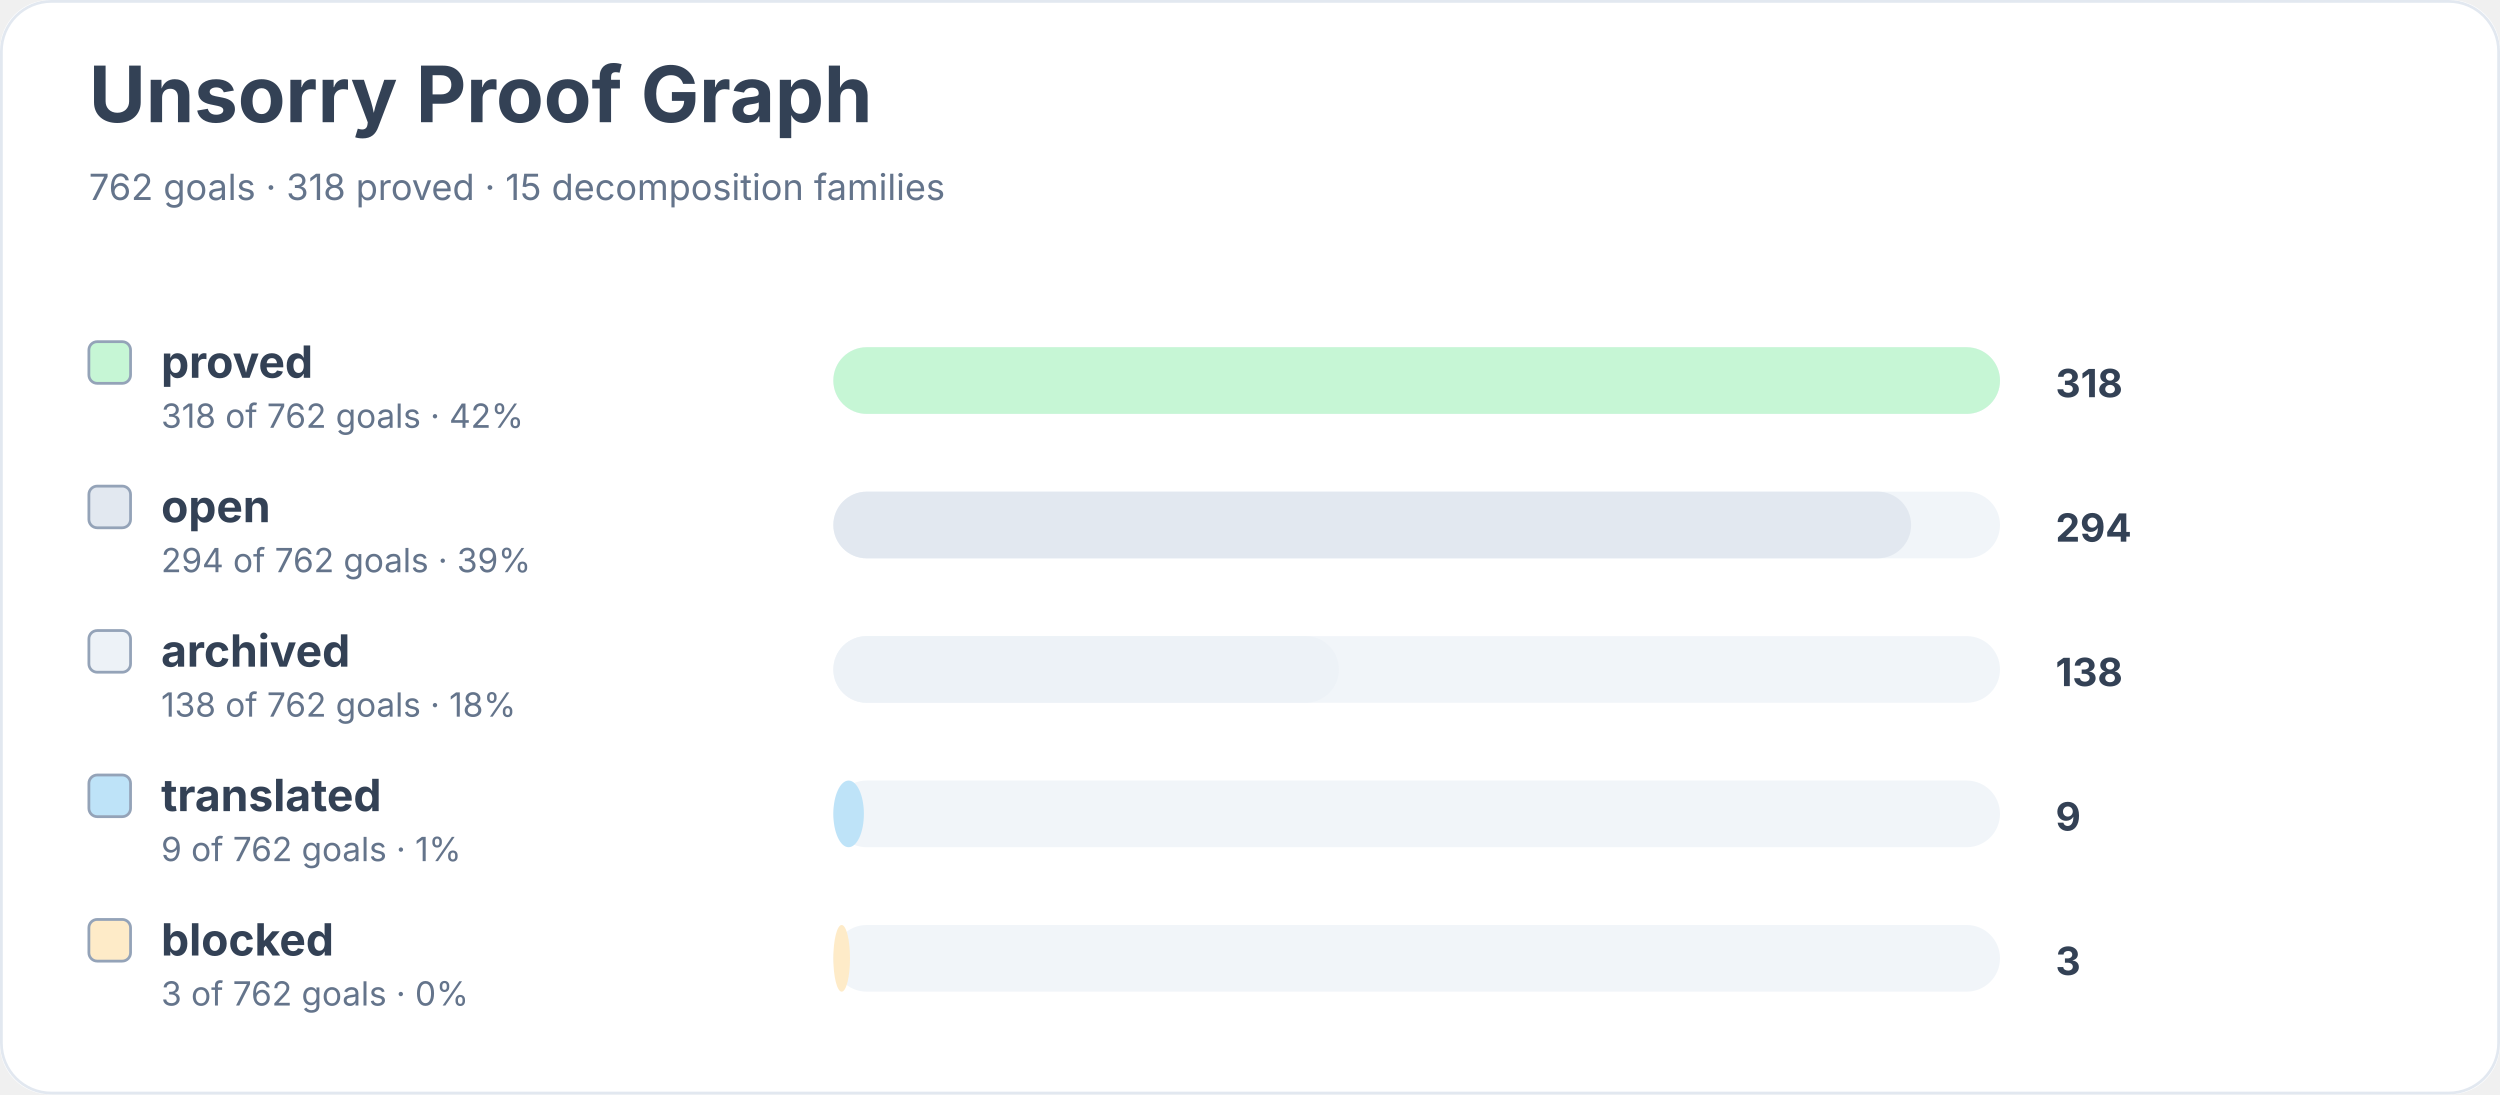
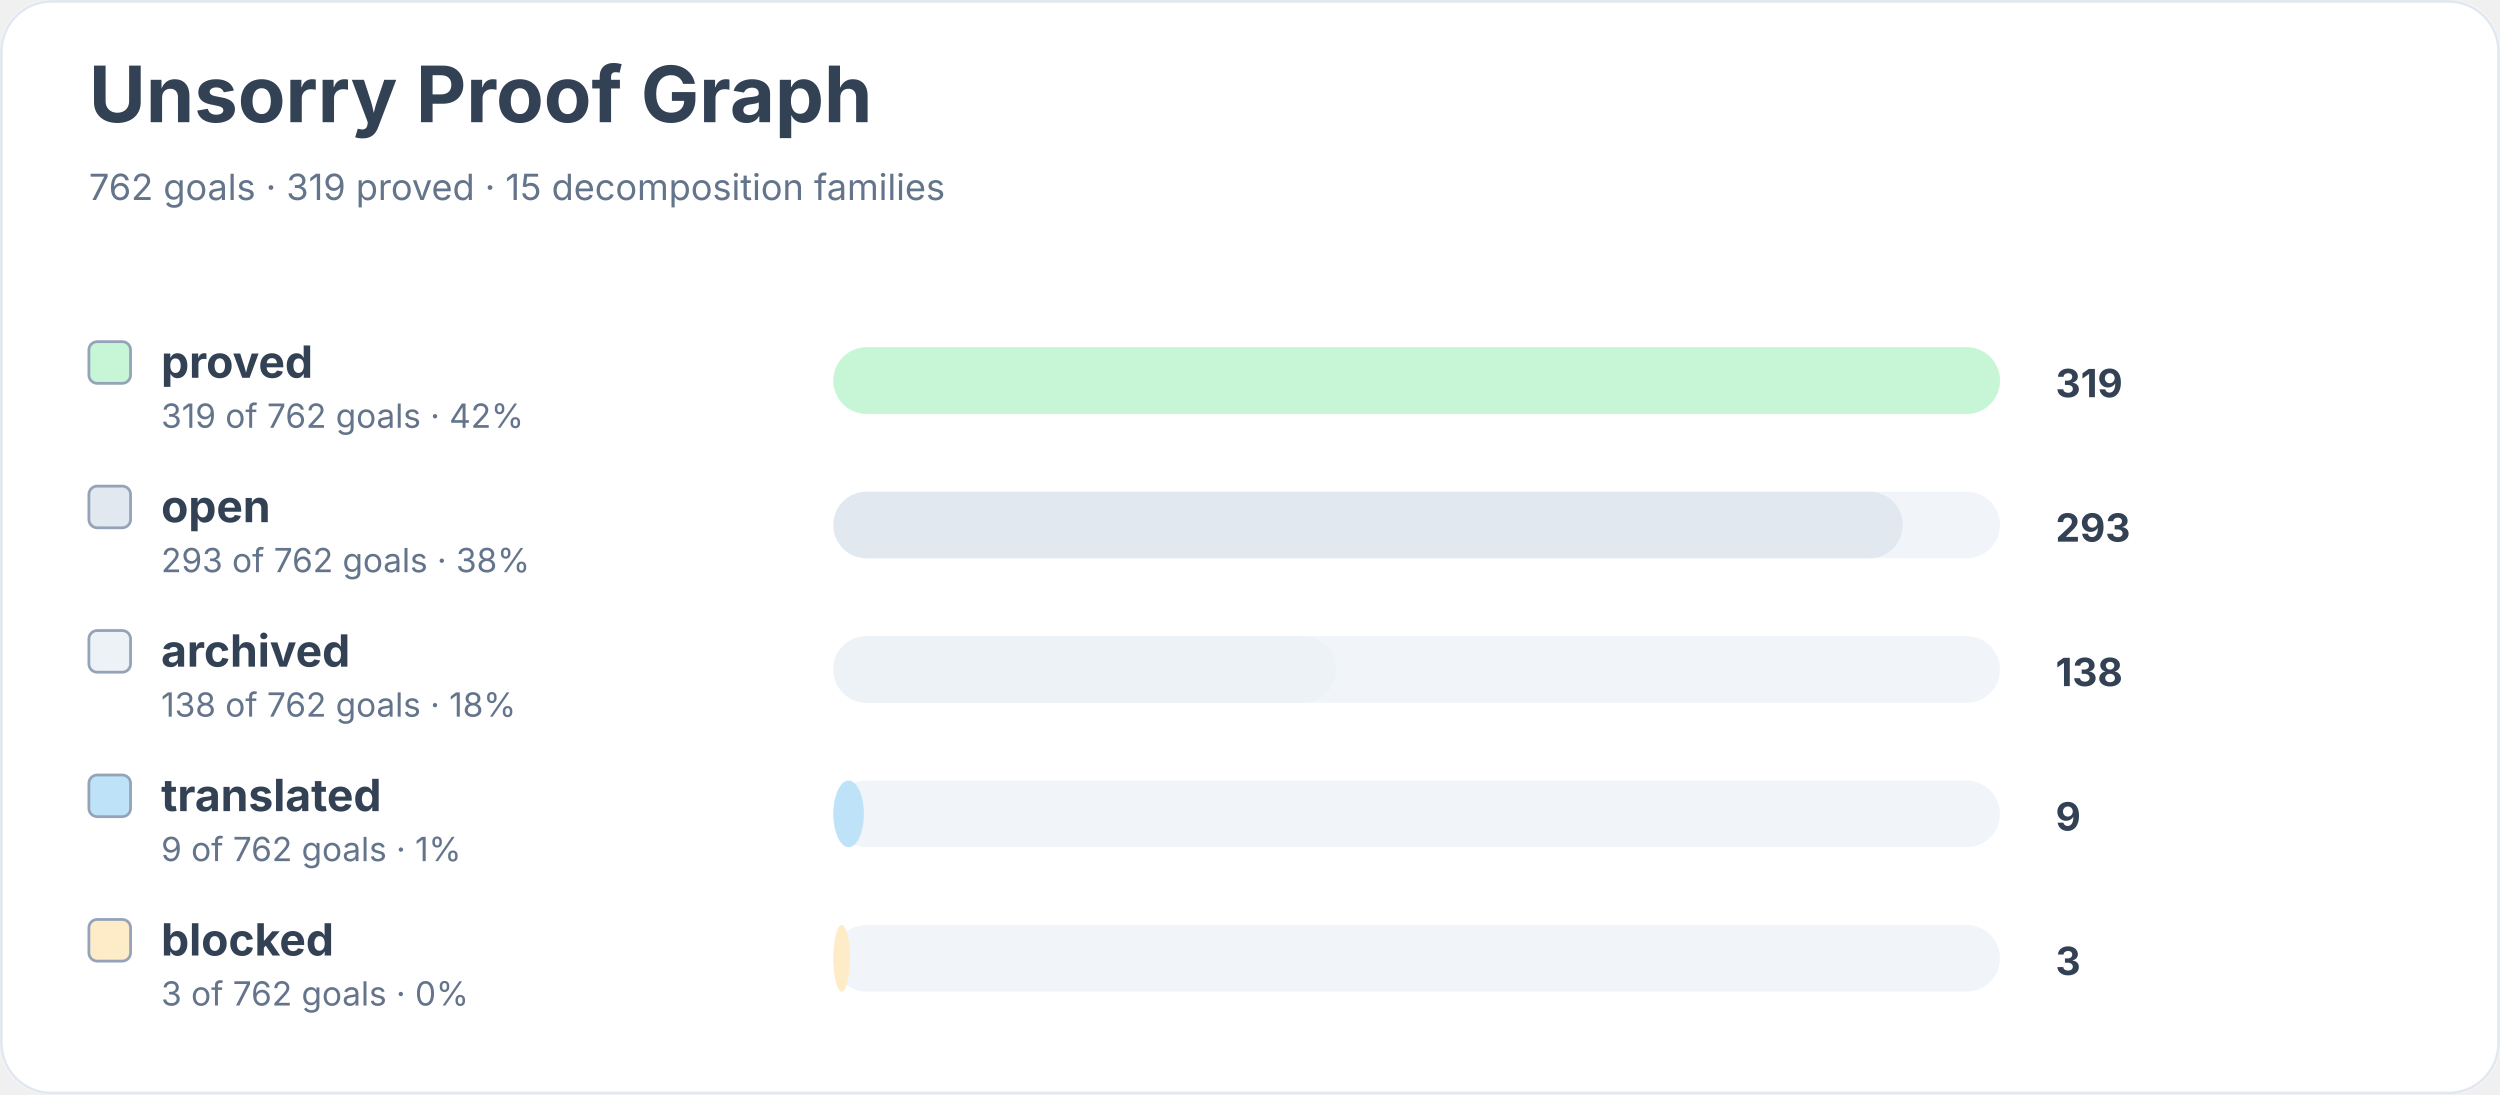
<svg xmlns="http://www.w3.org/2000/svg" width="900" height="394" viewBox="0 0 900 394" role="img" aria-labelledby="title desc">
  <rect width="900" height="100%" rx="18" fill="#ffffff" />
  <rect x="0.5" y="0.5" width="899" height="393" rx="18" fill="none" stroke="#e2e8f0" />
  <text x="32" y="44" font-family="Inter, system-ui, sans-serif" font-size="28" font-weight="700" fill="#334155">Unsorry Proof Graph</text>
-   <text x="32" y="72" font-family="Inter, system-ui, sans-serif" font-size="13" fill="#64748b">762 goals · 318 proved · 15 decomposition families</text>
+   <text x="32" y="72" font-family="Inter, system-ui, sans-serif" font-size="13" fill="#64748b">762 goals · 319 proved · 15 decomposition families</text>
  <rect x="32" y="123" width="15" height="15" rx="3" fill="#c6f6d5" stroke="#94a3b8" />
  <text x="58" y="136" font-family="Inter, system-ui, sans-serif" font-size="16" font-weight="650" fill="#334155">proved</text>
-   <text x="58" y="154" font-family="Inter, system-ui, sans-serif" font-size="12" fill="#64748b">318 of 762 goals · 42%</text>
+   <text x="58" y="154" font-family="Inter, system-ui, sans-serif" font-size="12" fill="#64748b">319 of 762 goals · 42%</text>
  <rect x="300" y="125" width="420" height="24" rx="12" fill="#f1f5f9" />
  <rect x="300" y="125" width="420" height="24" rx="12" fill="#c6f6d5" />
-   <text x="740" y="143" font-family="Inter, system-ui, sans-serif" font-size="14" font-weight="700" fill="#334155">318</text>
+   <text x="740" y="143" font-family="Inter, system-ui, sans-serif" font-size="14" font-weight="700" fill="#334155">319</text>
  <rect x="32" y="175" width="15" height="15" rx="3" fill="#e2e8f0" stroke="#94a3b8" />
  <text x="58" y="188" font-family="Inter, system-ui, sans-serif" font-size="16" font-weight="650" fill="#334155">open</text>
-   <text x="58" y="206" font-family="Inter, system-ui, sans-serif" font-size="12" fill="#64748b">294 of 762 goals · 39%</text>
+   <text x="58" y="206" font-family="Inter, system-ui, sans-serif" font-size="12" fill="#64748b">293 of 762 goals · 38%</text>
  <rect x="300" y="177" width="420" height="24" rx="12" fill="#f1f5f9" />
-   <rect x="300" y="177" width="388" height="24" rx="12" fill="#e2e8f0" />
-   <text x="740" y="195" font-family="Inter, system-ui, sans-serif" font-size="14" font-weight="700" fill="#334155">294</text>
+   <rect x="300" y="177" width="385" height="24" rx="12" fill="#e2e8f0" />
+   <text x="740" y="195" font-family="Inter, system-ui, sans-serif" font-size="14" font-weight="700" fill="#334155">293</text>
  <rect x="32" y="227" width="15" height="15" rx="3" fill="#edf2f7" stroke="#94a3b8" />
  <text x="58" y="240" font-family="Inter, system-ui, sans-serif" font-size="16" font-weight="650" fill="#334155">archived</text>
  <text x="58" y="258" font-family="Inter, system-ui, sans-serif" font-size="12" fill="#64748b">138 of 762 goals · 18%</text>
  <rect x="300" y="229" width="420" height="24" rx="12" fill="#f1f5f9" />
-   <rect x="300" y="229" width="182" height="24" rx="12" fill="#edf2f7" />
+   <rect x="300" y="229" width="181" height="24" rx="12" fill="#edf2f7" />
  <text x="740" y="247" font-family="Inter, system-ui, sans-serif" font-size="14" font-weight="700" fill="#334155">138</text>
  <rect x="32" y="279" width="15" height="15" rx="3" fill="#bee3f8" stroke="#94a3b8" />
  <text x="58" y="292" font-family="Inter, system-ui, sans-serif" font-size="16" font-weight="650" fill="#334155">translated</text>
  <text x="58" y="310" font-family="Inter, system-ui, sans-serif" font-size="12" fill="#64748b">9 of 762 goals · 1%</text>
  <rect x="300" y="281" width="420" height="24" rx="12" fill="#f1f5f9" />
  <rect x="300" y="281" width="11" height="24" rx="12" fill="#bee3f8" />
  <text x="740" y="299" font-family="Inter, system-ui, sans-serif" font-size="14" font-weight="700" fill="#334155">9</text>
  <rect x="32" y="331" width="15" height="15" rx="3" fill="#feebc8" stroke="#94a3b8" />
  <text x="58" y="344" font-family="Inter, system-ui, sans-serif" font-size="16" font-weight="650" fill="#334155">blocked</text>
  <text x="58" y="362" font-family="Inter, system-ui, sans-serif" font-size="12" fill="#64748b">3 of 762 goals · 0%</text>
  <rect x="300" y="333" width="420" height="24" rx="12" fill="#f1f5f9" />
  <rect x="300" y="333" width="6" height="24" rx="12" fill="#feebc8" />
  <text x="740" y="351" font-family="Inter, system-ui, sans-serif" font-size="14" font-weight="700" fill="#334155">3</text>
</svg>
